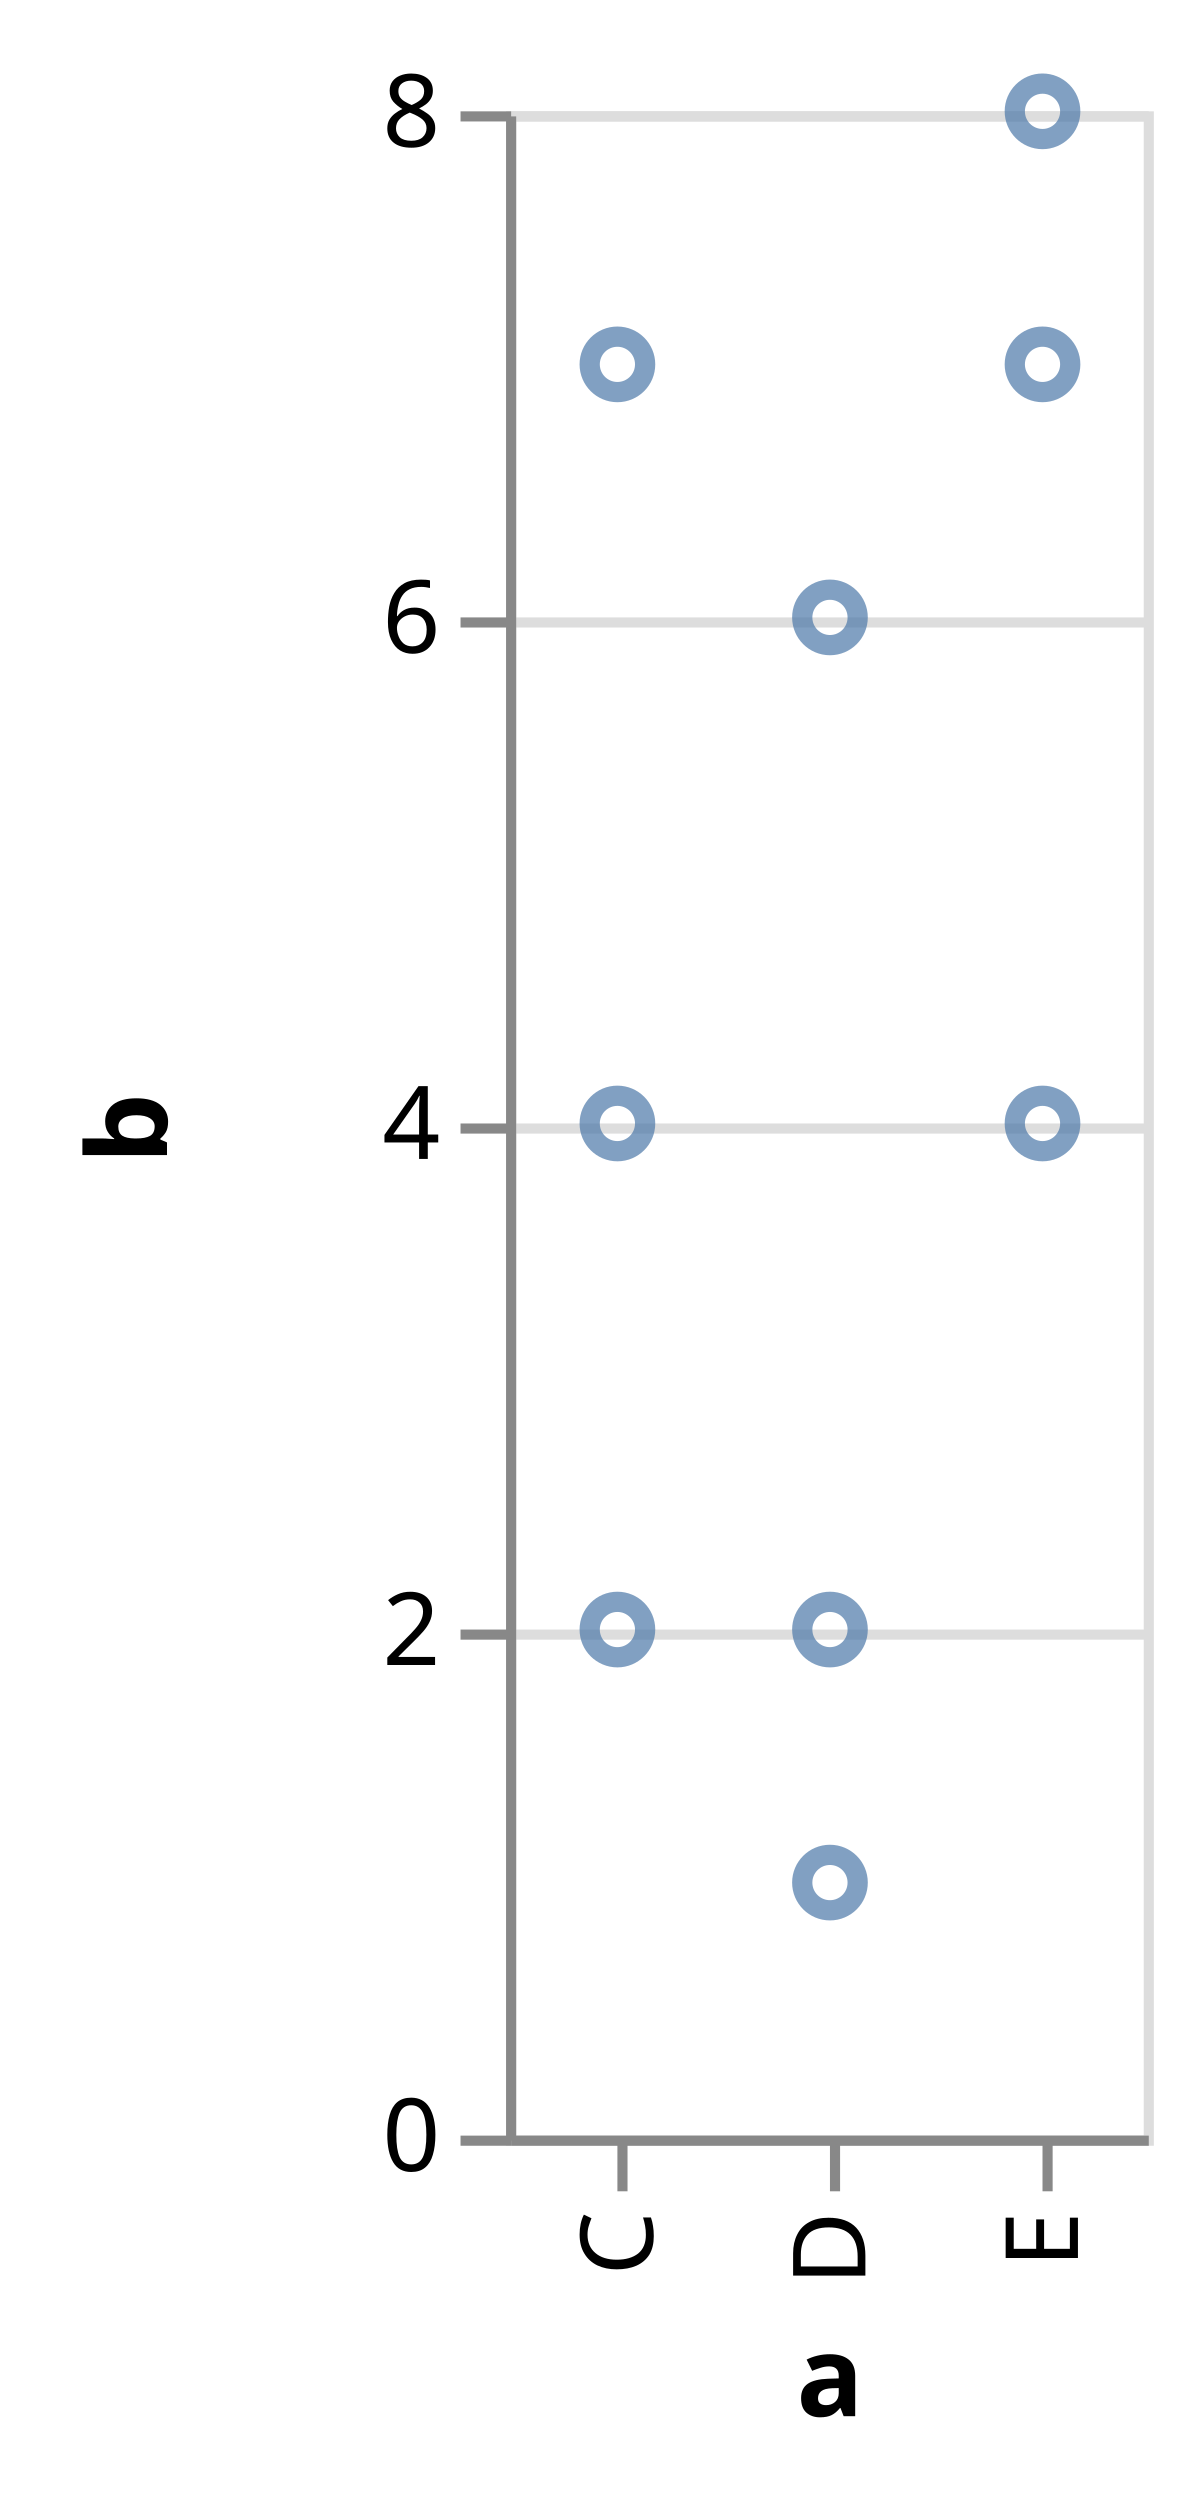
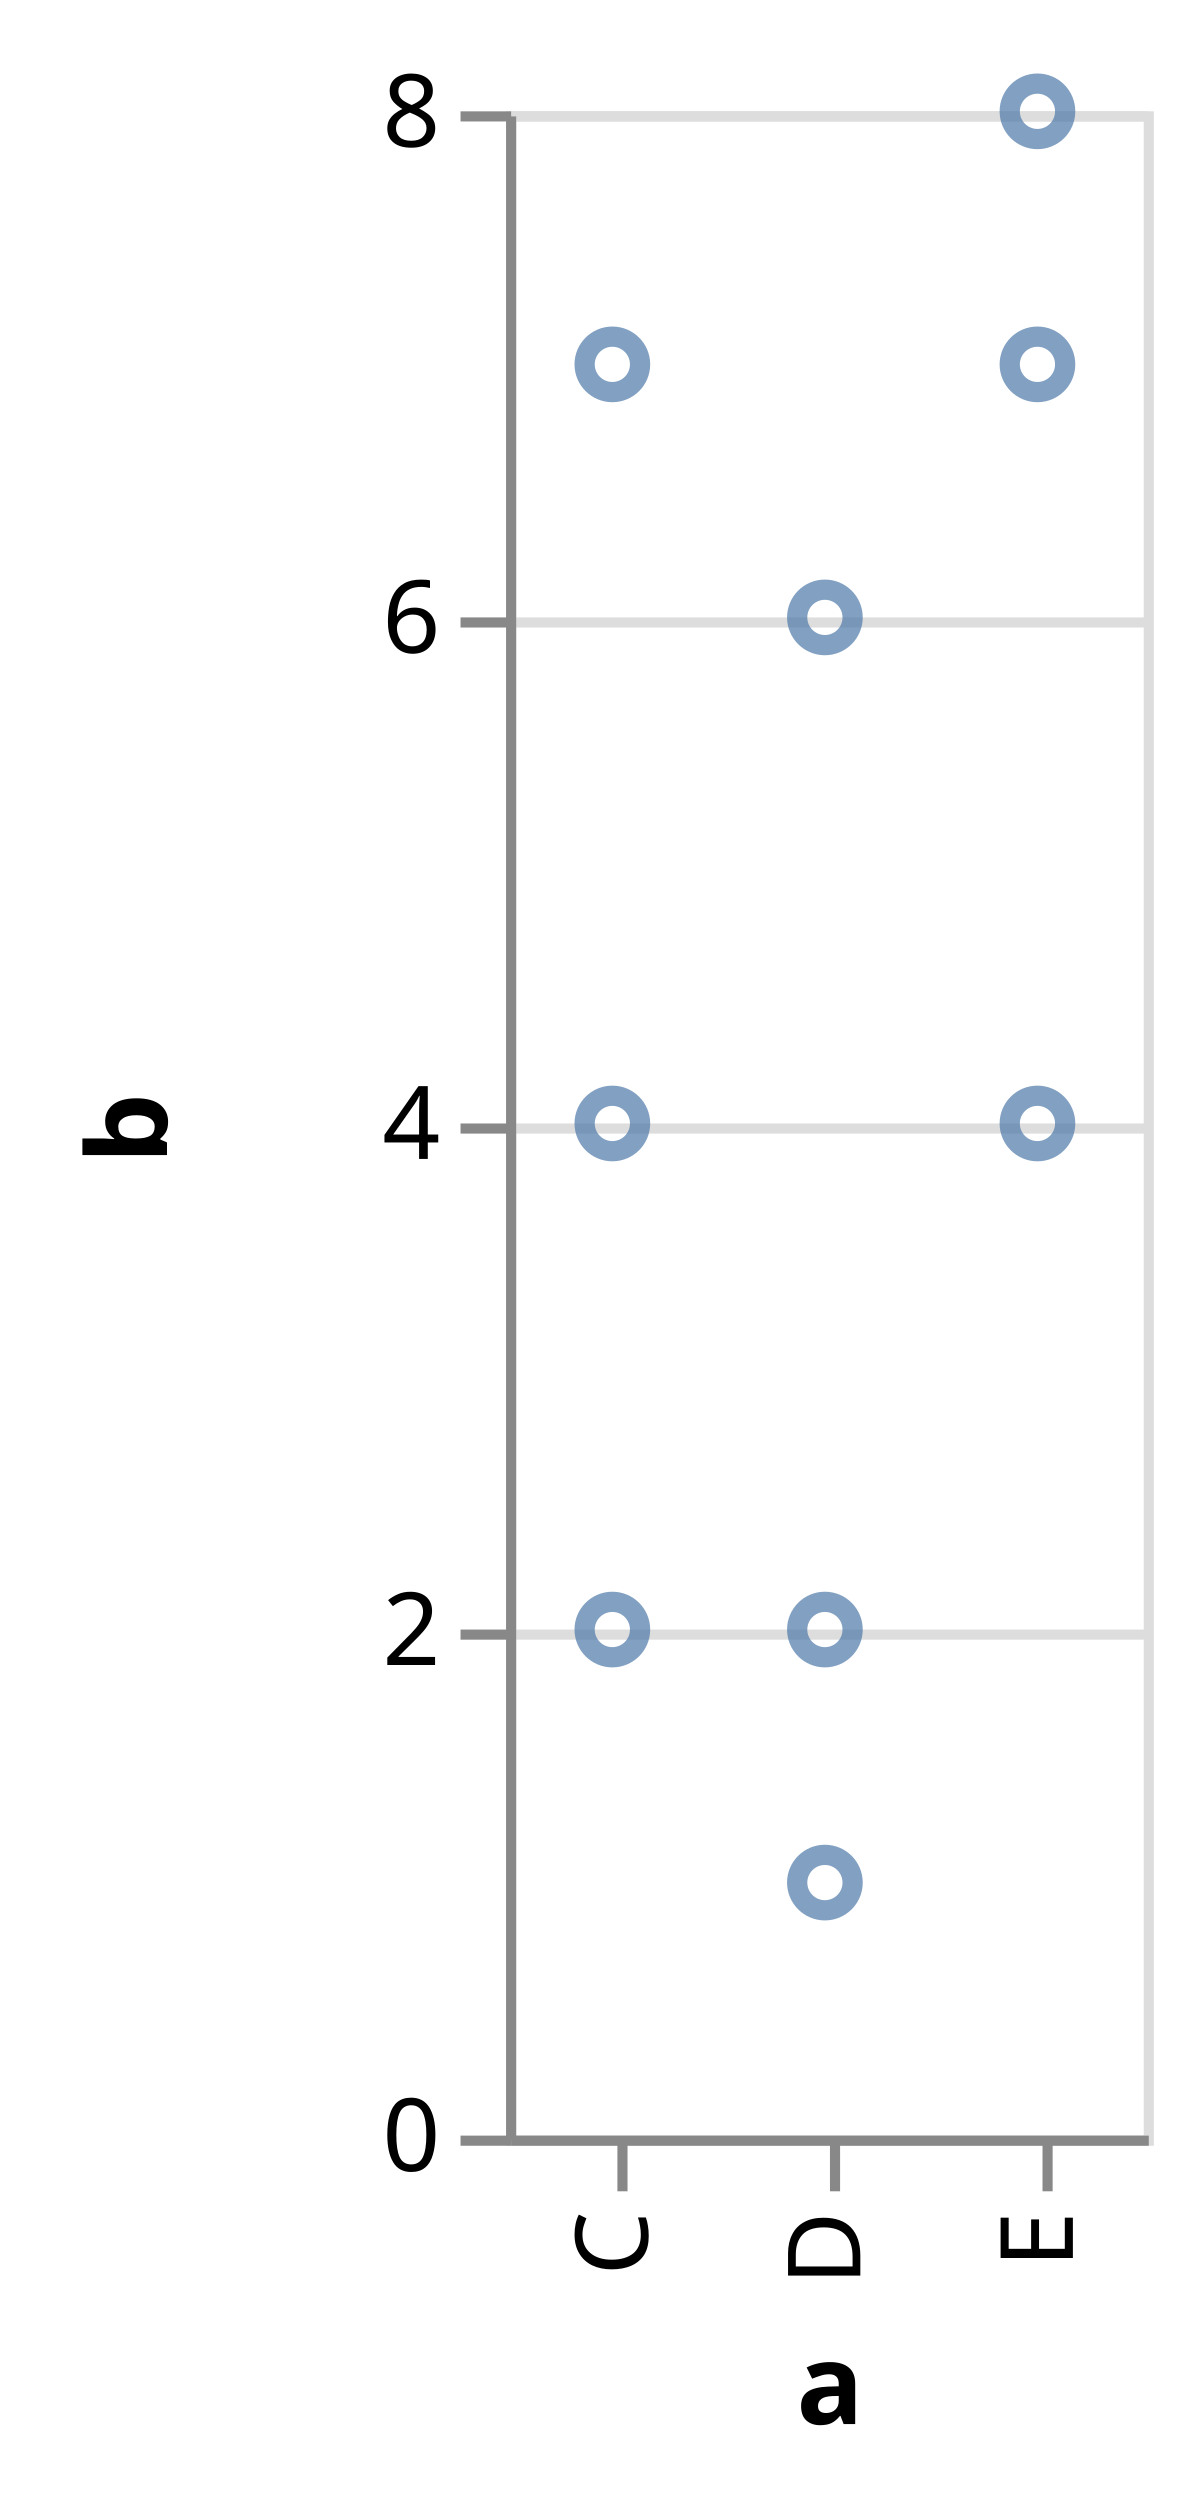
<svg xmlns="http://www.w3.org/2000/svg" class="marks" width="118" height="247" viewBox="0 0 118 247" version="1.1">
  <g transform="translate(50,11)">
    <g class="mark-group role-frame root">
      <g transform="translate(0,0)">
        <path class="background" d="M0.5,0.5h63v200h-63Z" style="fill: transparent; stroke: #ddd;" />
        <g>
          <g class="mark-group role-axis">
            <g transform="translate(0.5,0.5)">
              <path class="background" d="M0,0h0v0h0Z" style="pointer-events: none; fill: none;" />
              <g>
                <g class="mark-rule role-axis-grid" style="pointer-events: none;">
                  <line transform="translate(0,200)" x2="63" y2="0" style="fill: none; stroke: #ddd; stroke-width: 1; stroke-dasharray: ; opacity: 1;" />
                  <line transform="translate(0,150)" x2="63" y2="0" style="fill: none; stroke: #ddd; stroke-width: 1; stroke-dasharray: ; opacity: 1;" />
                  <line transform="translate(0,100)" x2="63" y2="0" style="fill: none; stroke: #ddd; stroke-width: 1; stroke-dasharray: ; opacity: 1;" />
                  <line transform="translate(0,50)" x2="63" y2="0" style="fill: none; stroke: #ddd; stroke-width: 1; stroke-dasharray: ; opacity: 1;" />
                  <line transform="translate(0,0)" x2="63" y2="0" style="fill: none; stroke: #ddd; stroke-width: 1; stroke-dasharray: ; opacity: 1;" />
                </g>
              </g>
            </g>
          </g>
          <g class="mark-symbol role-mark marks">
-             <path transform="translate(11,150)" d="M2.739,0A2.739,2.739,0,1,1,-2.739,0A2.739,2.739,0,1,1,2.739,0" style="fill: transparent; stroke: #4c78a8; stroke-width: 2; opacity: 0.7;" />
-             <path transform="translate(11,25)" d="M2.739,0A2.739,2.739,0,1,1,-2.739,0A2.739,2.739,0,1,1,2.739,0" style="fill: transparent; stroke: #4c78a8; stroke-width: 2; opacity: 0.7;" />
-             <path transform="translate(11,100)" d="M2.739,0A2.739,2.739,0,1,1,-2.739,0A2.739,2.739,0,1,1,2.739,0" style="fill: transparent; stroke: #4c78a8; stroke-width: 2; opacity: 0.7;" />
-             <path transform="translate(32,175)" d="M2.739,0A2.739,2.739,0,1,1,-2.739,0A2.739,2.739,0,1,1,2.739,0" style="fill: transparent; stroke: #4c78a8; stroke-width: 2; opacity: 0.7;" />
-             <path transform="translate(32,150)" d="M2.739,0A2.739,2.739,0,1,1,-2.739,0A2.739,2.739,0,1,1,2.739,0" style="fill: transparent; stroke: #4c78a8; stroke-width: 2; opacity: 0.7;" />
-             <path transform="translate(32,50)" d="M2.739,0A2.739,2.739,0,1,1,-2.739,0A2.739,2.739,0,1,1,2.739,0" style="fill: transparent; stroke: #4c78a8; stroke-width: 2; opacity: 0.7;" />
-             <path transform="translate(53,0)" d="M2.739,0A2.739,2.739,0,1,1,-2.739,0A2.739,2.739,0,1,1,2.739,0" style="fill: transparent; stroke: #4c78a8; stroke-width: 2; opacity: 0.7;" />
-             <path transform="translate(53,100)" d="M2.739,0A2.739,2.739,0,1,1,-2.739,0A2.739,2.739,0,1,1,2.739,0" style="fill: transparent; stroke: #4c78a8; stroke-width: 2; opacity: 0.7;" />
-             <path transform="translate(53,25)" d="M2.739,0A2.739,2.739,0,1,1,-2.739,0A2.739,2.739,0,1,1,2.739,0" style="fill: transparent; stroke: #4c78a8; stroke-width: 2; opacity: 0.7;" />
+             <path transform="translate(10.5,150)" d="M2.739,0A2.739,2.739,0,1,1,-2.739,0A2.739,2.739,0,1,1,2.739,0" style="fill: transparent; stroke: #4c78a8; stroke-width: 2; opacity: 0.7;" />
+             <path transform="translate(10.5,25)" d="M2.739,0A2.739,2.739,0,1,1,-2.739,0A2.739,2.739,0,1,1,2.739,0" style="fill: transparent; stroke: #4c78a8; stroke-width: 2; opacity: 0.7;" />
+             <path transform="translate(10.5,100)" d="M2.739,0A2.739,2.739,0,1,1,-2.739,0A2.739,2.739,0,1,1,2.739,0" style="fill: transparent; stroke: #4c78a8; stroke-width: 2; opacity: 0.7;" />
+             <path transform="translate(31.5,175)" d="M2.739,0A2.739,2.739,0,1,1,-2.739,0A2.739,2.739,0,1,1,2.739,0" style="fill: transparent; stroke: #4c78a8; stroke-width: 2; opacity: 0.7;" />
+             <path transform="translate(31.5,150)" d="M2.739,0A2.739,2.739,0,1,1,-2.739,0A2.739,2.739,0,1,1,2.739,0" style="fill: transparent; stroke: #4c78a8; stroke-width: 2; opacity: 0.7;" />
+             <path transform="translate(31.5,50)" d="M2.739,0A2.739,2.739,0,1,1,-2.739,0A2.739,2.739,0,1,1,2.739,0" style="fill: transparent; stroke: #4c78a8; stroke-width: 2; opacity: 0.7;" />
+             <path transform="translate(52.5,0)" d="M2.739,0A2.739,2.739,0,1,1,-2.739,0A2.739,2.739,0,1,1,2.739,0" style="fill: transparent; stroke: #4c78a8; stroke-width: 2; opacity: 0.7;" />
+             <path transform="translate(52.5,100)" d="M2.739,0A2.739,2.739,0,1,1,-2.739,0A2.739,2.739,0,1,1,2.739,0" style="fill: transparent; stroke: #4c78a8; stroke-width: 2; opacity: 0.7;" />
+             <path transform="translate(52.5,25)" d="M2.739,0A2.739,2.739,0,1,1,-2.739,0A2.739,2.739,0,1,1,2.739,0" style="fill: transparent; stroke: #4c78a8; stroke-width: 2; opacity: 0.7;" />
          </g>
          <g class="mark-group role-axis">
            <g transform="translate(0.5,200.5)">
              <path class="background" d="M0,0h0v0h0Z" style="pointer-events: none; fill: none;" />
              <g>
                <g class="mark-rule role-axis-tick" style="pointer-events: none;">
                  <line transform="translate(11,0)" x2="0" y2="5" style="fill: none; stroke: #888; stroke-width: 1; opacity: 1;" />
                  <line transform="translate(32,0)" x2="0" y2="5" style="fill: none; stroke: #888; stroke-width: 1; opacity: 1;" />
                  <line transform="translate(53,0)" x2="0" y2="5" style="fill: none; stroke: #888; stroke-width: 1; opacity: 1;" />
                </g>
                <g class="mark-text role-axis-label" style="pointer-events: none;">
-                   <text text-anchor="end" transform="translate(11,7) rotate(270) translate(0,3)" style="font: 10px sans-serif; fill: #000; opacity: 1;">C</text>
-                   <text text-anchor="end" transform="translate(32,7) rotate(270) translate(0,3)" style="font: 10px sans-serif; fill: #000; opacity: 1;">D</text>
-                   <text text-anchor="end" transform="translate(53,7) rotate(270) translate(0,3)" style="font: 10px sans-serif; fill: #000; opacity: 1;">E</text>
+                   <text text-anchor="end" transform="translate(10.5,7) rotate(270) translate(0,3)" style="font: 10px sans-serif; fill: #000; opacity: 1;">C</text>
+                   <text text-anchor="end" transform="translate(31.5,7) rotate(270) translate(0,3)" style="font: 10px sans-serif; fill: #000; opacity: 1;">D</text>
+                   <text text-anchor="end" transform="translate(52.5,7) rotate(270) translate(0,3)" style="font: 10px sans-serif; fill: #000; opacity: 1;">E</text>
                </g>
                <g class="mark-rule role-axis-domain" style="pointer-events: none;">
                  <line transform="translate(0,0)" x2="63" y2="0" style="fill: none; stroke: #888; stroke-width: 1; opacity: 1;" />
                </g>
                <g class="mark-text role-axis-title" style="pointer-events: none;">
-                   <text text-anchor="middle" transform="translate(31.5,27.22168)" style="font: bold 11px sans-serif; fill: #000; opacity: 1;">a</text>
+                   <text text-anchor="middle" transform="translate(31.5,28)" style="font: bold 11px sans-serif; fill: #000; opacity: 1;">a</text>
                </g>
              </g>
            </g>
          </g>
          <g class="mark-group role-axis">
            <g transform="translate(0.5,0.5)">
              <path class="background" d="M0,0h0v0h0Z" style="pointer-events: none; fill: none;" />
              <g>
                <g class="mark-rule role-axis-tick" style="pointer-events: none;">
                  <line transform="translate(0,200)" x2="-5" y2="0" style="fill: none; stroke: #888; stroke-width: 1; opacity: 1;" />
                  <line transform="translate(0,150)" x2="-5" y2="0" style="fill: none; stroke: #888; stroke-width: 1; opacity: 1;" />
                  <line transform="translate(0,100)" x2="-5" y2="0" style="fill: none; stroke: #888; stroke-width: 1; opacity: 1;" />
                  <line transform="translate(0,50)" x2="-5" y2="0" style="fill: none; stroke: #888; stroke-width: 1; opacity: 1;" />
                  <line transform="translate(0,0)" x2="-5" y2="0" style="fill: none; stroke: #888; stroke-width: 1; opacity: 1;" />
                </g>
                <g class="mark-text role-axis-label" style="pointer-events: none;">
                  <text text-anchor="end" transform="translate(-7,203)" style="font: 10px sans-serif; fill: #000; opacity: 1;">0</text>
                  <text text-anchor="end" transform="translate(-7,153)" style="font: 10px sans-serif; fill: #000; opacity: 1;">2</text>
                  <text text-anchor="end" transform="translate(-7,103)" style="font: 10px sans-serif; fill: #000; opacity: 1;">4</text>
                  <text text-anchor="end" transform="translate(-7,53)" style="font: 10px sans-serif; fill: #000; opacity: 1;">6</text>
                  <text text-anchor="end" transform="translate(-7,3)" style="font: 10px sans-serif; fill: #000; opacity: 1;">8</text>
                </g>
                <g class="mark-rule role-axis-domain" style="pointer-events: none;">
                  <line transform="translate(0,200)" x2="0" y2="-200" style="fill: none; stroke: #888; stroke-width: 1; opacity: 1;" />
                </g>
                <g class="mark-text role-axis-title" style="pointer-events: none;">
                  <text text-anchor="middle" transform="translate(-32,100) rotate(-90) translate(0,-2)" style="font: bold 11px sans-serif; fill: #000; opacity: 1;">b</text>
                </g>
              </g>
            </g>
          </g>
        </g>
      </g>
    </g>
  </g>
</svg>
